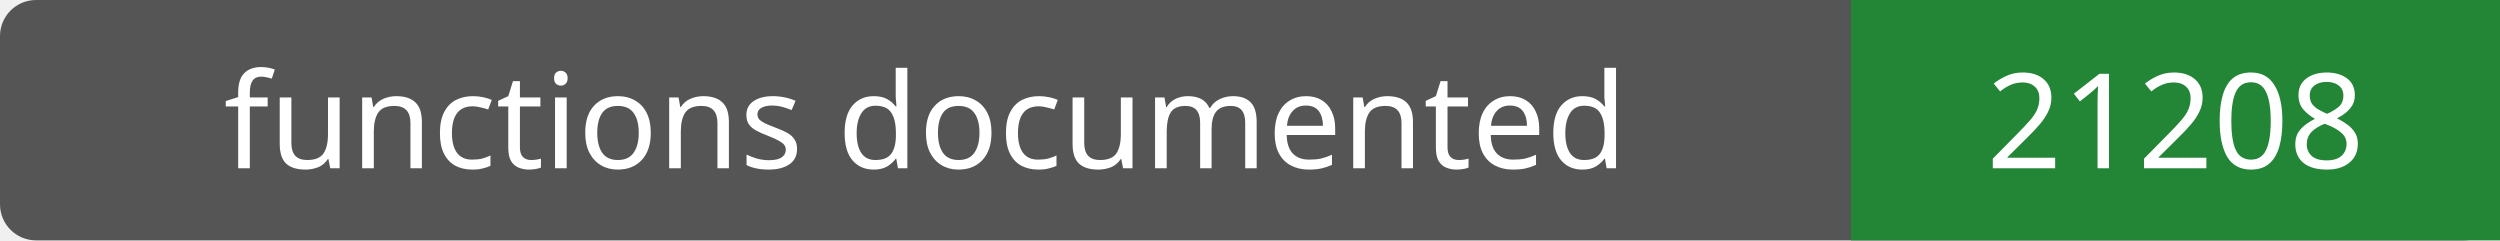
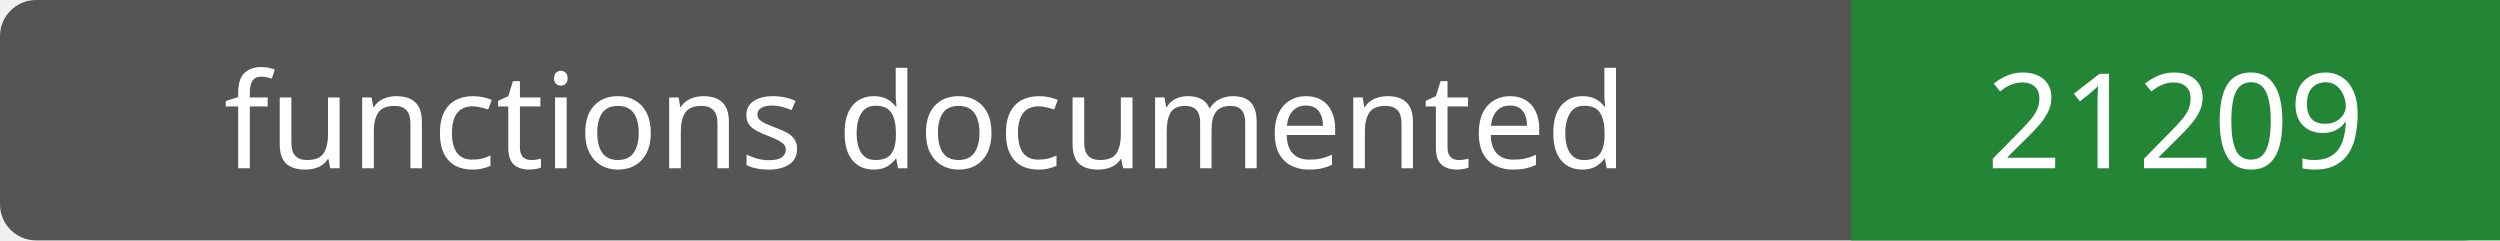
- <svg xmlns="http://www.w3.org/2000/svg" width="208" height="20" role="img" aria-label="functions documented: 21208">
+ <svg xmlns="http://www.w3.org/2000/svg" width="208" height="20" role="img" aria-label="functions documented: 21209">
  <rect width="208" height="20" rx="3" fill="#555" />
  <path fill="#238636" d="M154 0h54v20H154z" />
  <g fill="#fff" text-anchor="middle" font-family="Verdana,sans-serif" font-size="11">
    <text x="77.0" y="14">functions documented</text>
-     <text x="181.0" y="14">21208</text>
+     <text x="181.0" y="14">21209</text>
  </g>
</svg>
